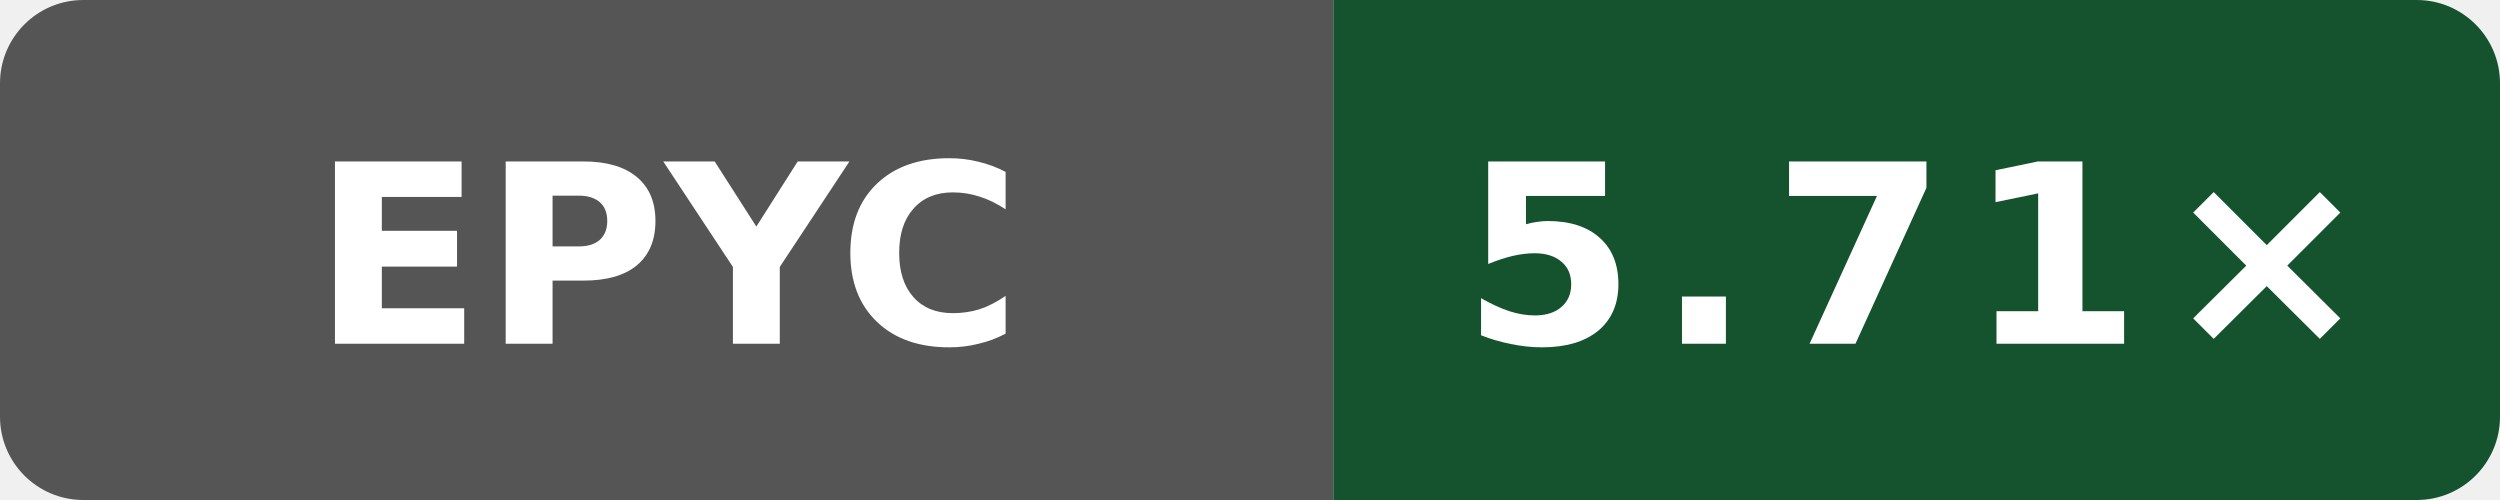
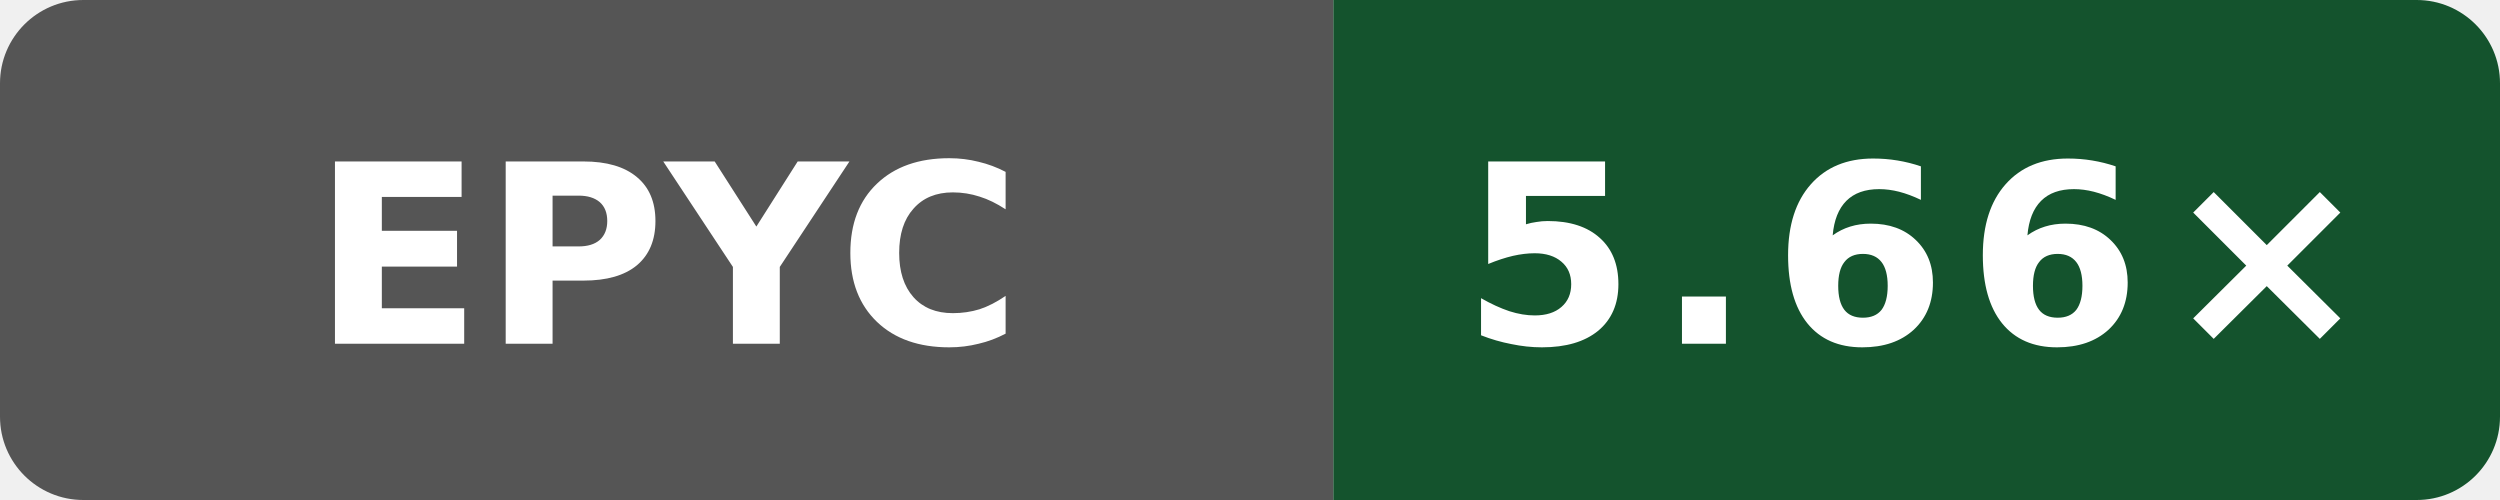
- <svg xmlns="http://www.w3.org/2000/svg" data-original-label="Internal C++ O3 compile vs clang; AMD EPYC 9V74 80-Core Processor; revision 8401c869bd9c750084470a8686c057b7f9a0da61" data-original-message="5.71×" width="120" height="24" viewBox="0 0 120 24" role="img" aria-label="Internal C++ O3 compile vs clang; AMD EPYC 9V74 80-Core Processor; revision 8401c869bd9c750084470a8686c057b7f9a0da61; measured 8401c869bd9c750084470a8686c057b7f9a0da61; 6 commits behind main: 5.71×">
+ <svg xmlns="http://www.w3.org/2000/svg" data-original-label="Internal C++ O3 compile vs clang; AMD EPYC 9V45 96-Core Processor; revision 32b57ecb146865fc206be7a79a159bc13e644dc1" data-original-message="5.66×" width="120" height="24" viewBox="0 0 120 24" role="img" aria-label="Internal C++ O3 compile vs clang; AMD EPYC 9V45 96-Core Processor; revision 32b57ecb146865fc206be7a79a159bc13e644dc1; measured 32b57ecb146865fc206be7a79a159bc13e644dc1; 0 commits behind main: 5.66×">
  <defs>
    <clipPath id="badge">
      <rect width="120" height="24" rx="4" />
    </clipPath>
  </defs>
  <g clip-path="url(#badge)">
    <rect width="64" height="24" fill="#555" />
    <rect x="64" width="56" height="24" fill="#14532d" />
  </g>
  <text x="32" y="16.5" fill="#fff" text-anchor="middle" font-family="Verdana,Geneva,DejaVu Sans,sans-serif" font-size="12" font-weight="700" textLength="31" lengthAdjust="spacingAndGlyphs">EPYC</text>
-   <text x="92" y="16.5" fill="#fff" text-anchor="middle" font-family="Verdana,Geneva,DejaVu Sans,sans-serif" font-size="12" font-weight="700" letter-spacing="1" textLength="39" lengthAdjust="spacingAndGlyphs">5.71×</text>
+   <text x="92" y="16.5" fill="#fff" text-anchor="middle" font-family="Verdana,Geneva,DejaVu Sans,sans-serif" font-size="12" font-weight="700" letter-spacing="1" textLength="39" lengthAdjust="spacingAndGlyphs">5.66×</text>
</svg>
